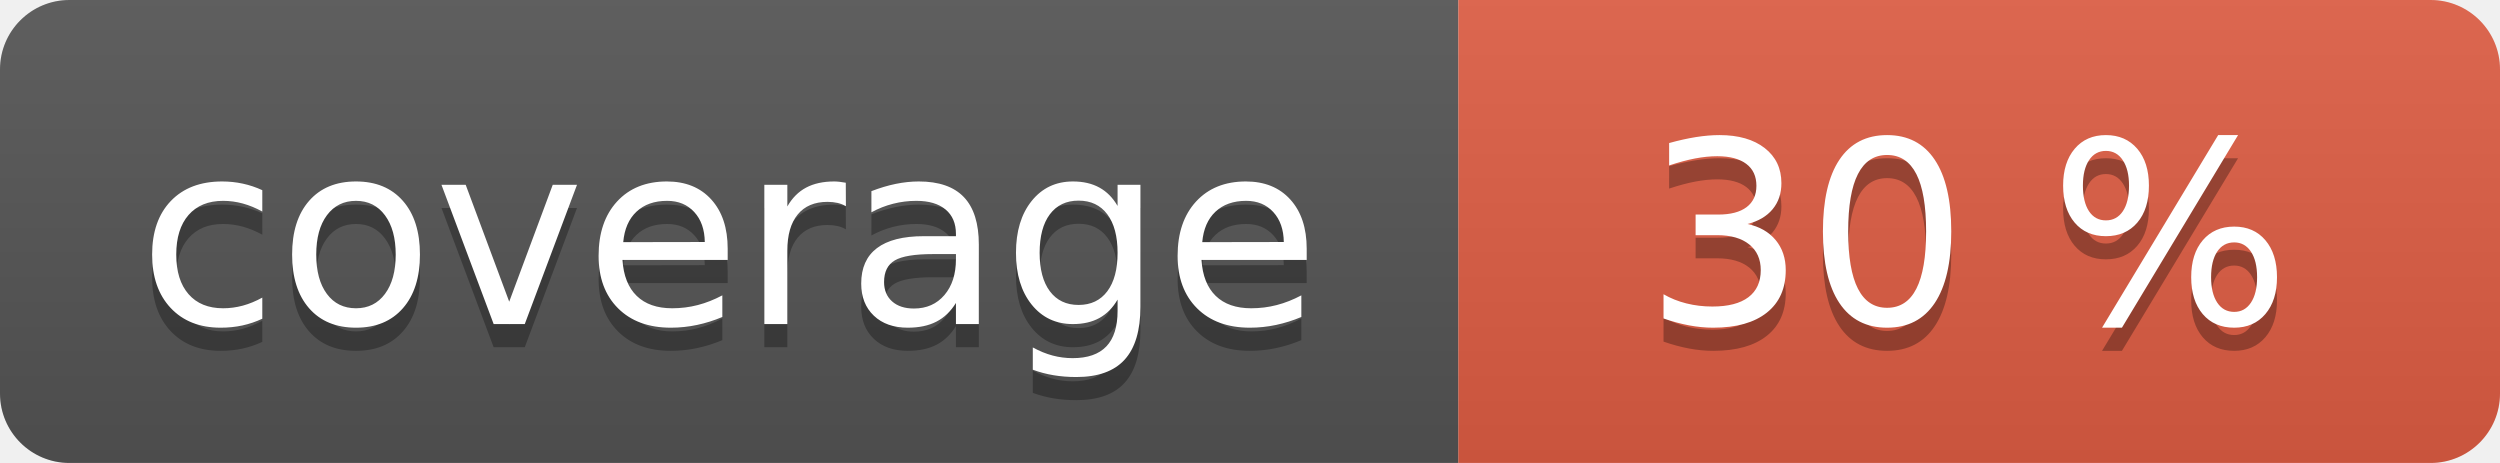
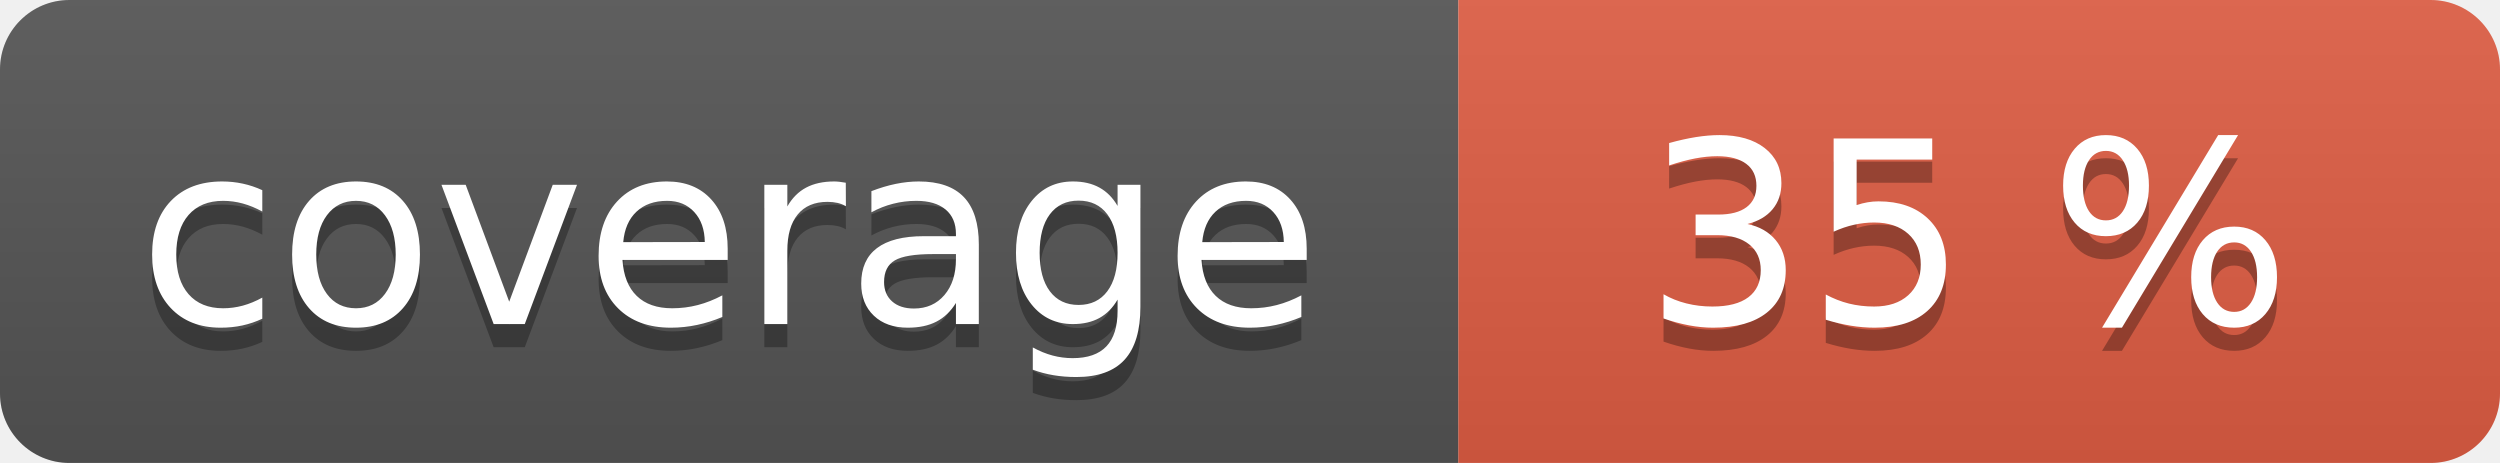
<svg xmlns="http://www.w3.org/2000/svg" width="108" height="20" role="img">
  <linearGradient id="s" x2="0" y2="100%">
    <stop offset="0" stop-color="#bbb" stop-opacity=".1" />
    <stop offset="1" stop-opacity=".1" />
  </linearGradient>
  <clipPath id="r">
    <rect width="108" height="20" rx="3" fill="#fff" />
  </clipPath>
  <g clip-path="url(#r)">
    <rect width="63" height="20" fill="#555" />
    <rect x="63" width="45" height="20" fill="#e05d44" />
    <rect width="108" height="20" fill="url(#s)" />
  </g>
  <g fill="#fff" text-anchor="middle" font-family="Verdana,Geneva,DejaVu Sans,sans-serif" text-rendering="geometricPrecision" font-size="110">
    <text aria-hidden="true" x="315" y="150" fill="#010101" fill-opacity=".3" transform="scale(.1)" textLength="530">coverage</text>
    <text x="315" y="140" transform="scale(.1)" fill="#fff" textLength="530">coverage</text>
-     <text aria-hidden="true" x="850" y="150" fill="#010101" fill-opacity=".3" transform="scale(.1)" textLength="350">30 %</text>
-     <text x="850" y="140" transform="scale(.1)" fill="#fff" textLength="350">30 %</text>
+     <text aria-hidden="true" x="850" y="150" fill="#010101" fill-opacity=".3" transform="scale(.1)" textLength="350">35 %</text>
+     <text x="850" y="140" transform="scale(.1)" fill="#fff" textLength="350">35 %</text>
  </g>
</svg>
